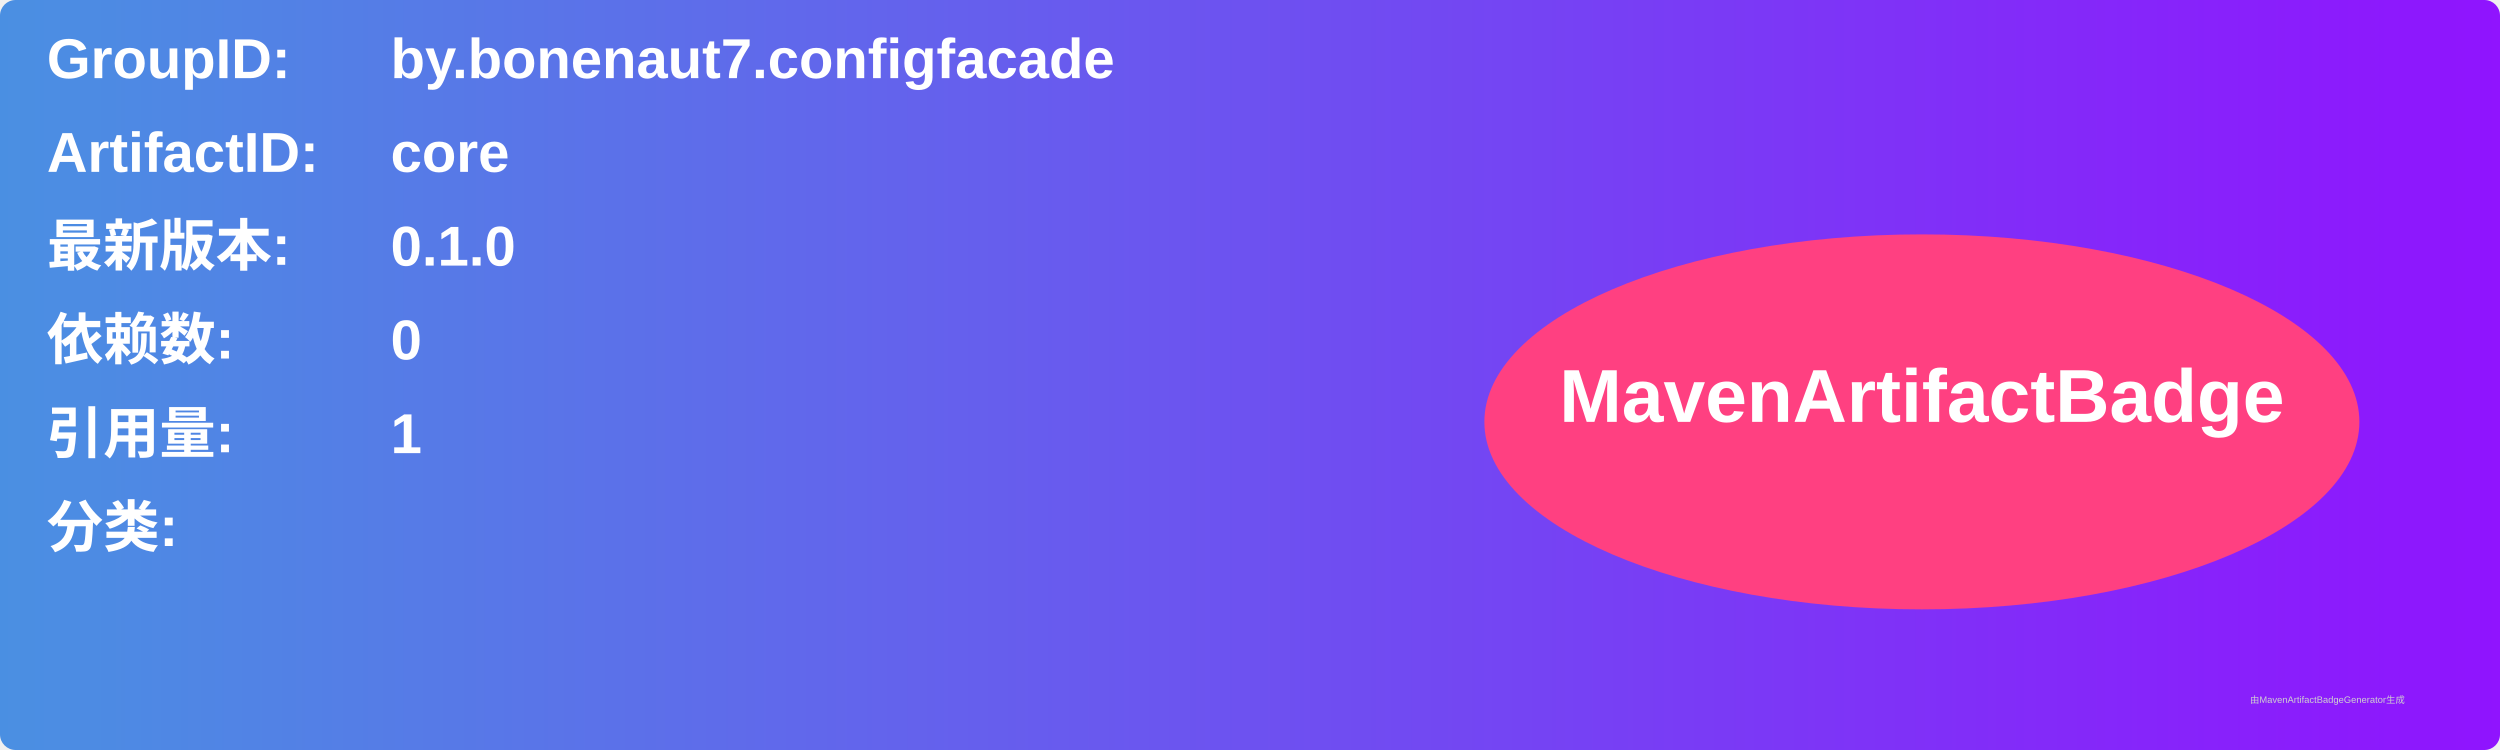
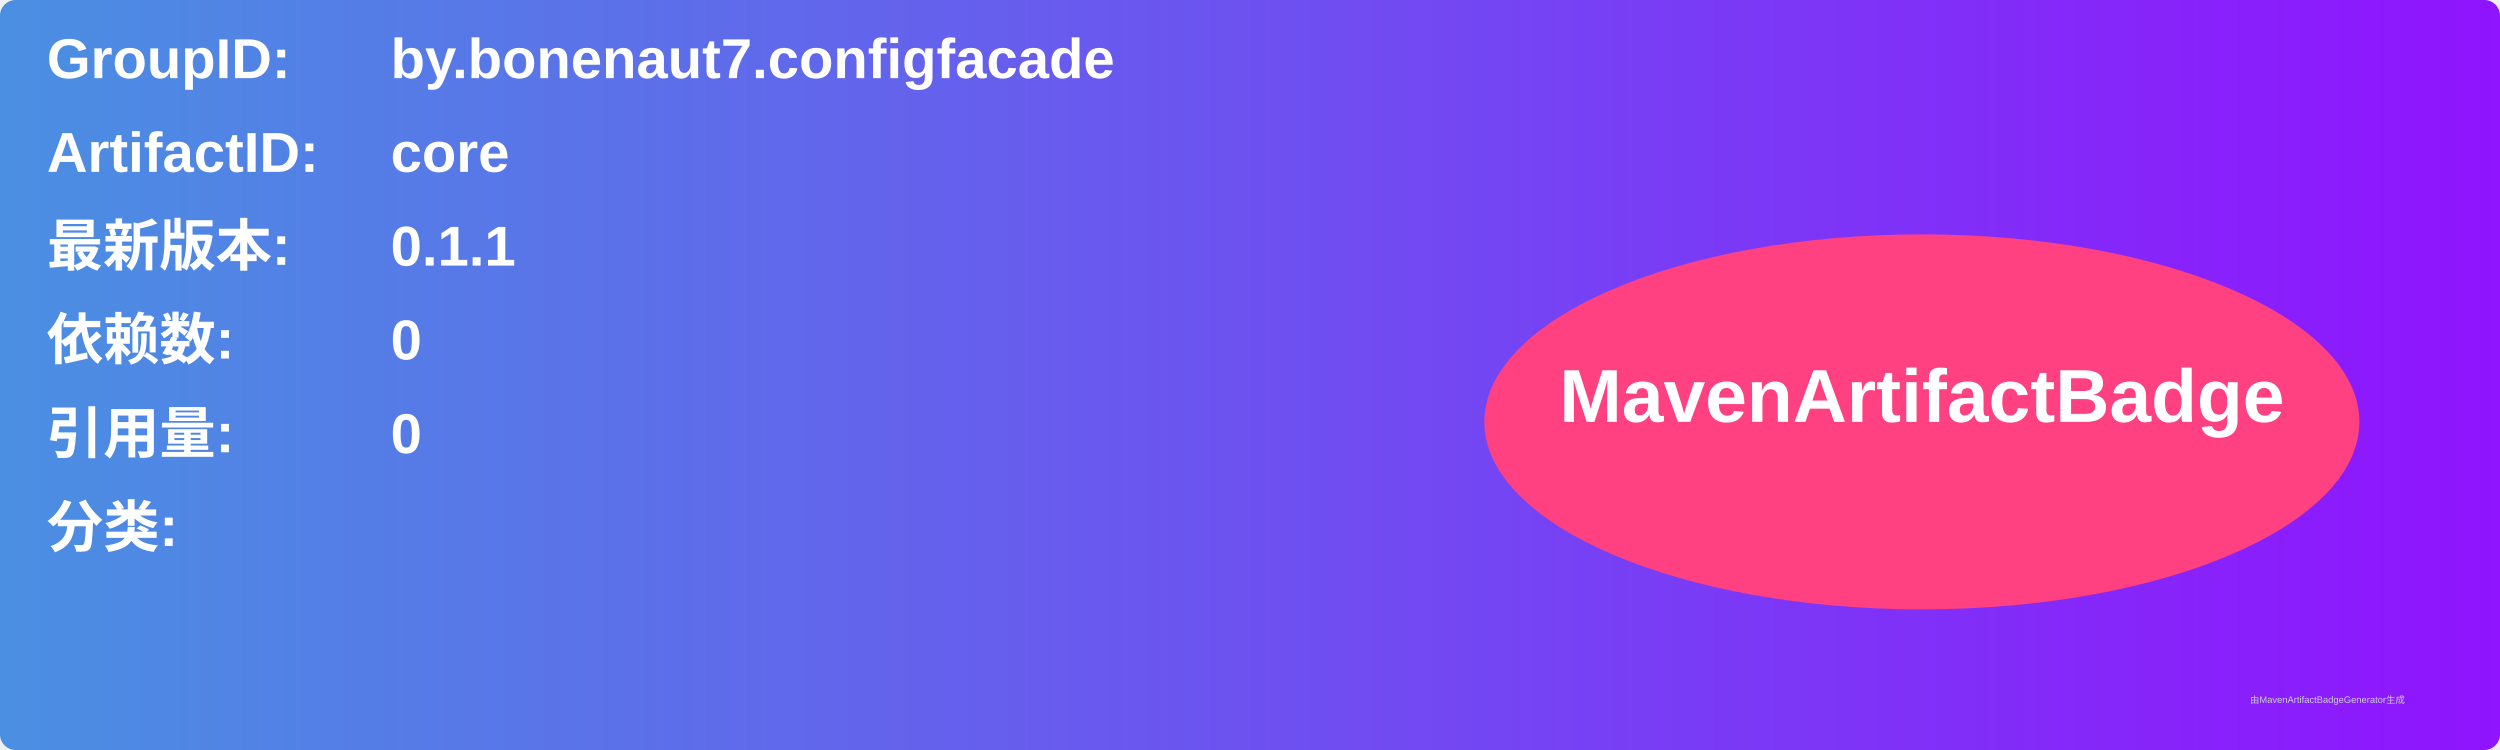
<svg xmlns="http://www.w3.org/2000/svg" width="800" height="240" viewBox="0 0 800 240">
  <linearGradient id="grad" x1="0%" y1="0%" x2="100%" y2="0%">
    <stop offset="0%" stop-color="#4a90e2" />
    <stop offset="100%" stop-color="#9013fe" />
  </linearGradient>
  <rect width="100%" height="100%" rx="5" ry="5" fill="url(#grad)" />
  <g transform="translate(15, 15)">
    <text x="0" y="10" font-family="Arial" font-size="18" fill="white" font-weight="bold" width="260">GroupID:</text>
    <text x="110" y="10" font-family="Arial" font-size="18" fill="white" font-weight="bold" width="460">by.bonenaut7.configfacade</text>
    <text x="0" y="40" font-family="Arial" font-size="18" fill="white" font-weight="bold" width="260">ArtifactID:</text>
    <text x="110" y="40" font-family="Arial" font-size="18" fill="white" font-weight="bold" width="460">core</text>
    <text x="0" y="70" font-family="Arial" font-size="18" fill="white" font-weight="bold">最新版本:</text>
    <text x="110" y="70" font-family="Arial" font-size="18" fill="white" font-weight="bold">
-       <tspan font-weight="bold">0.1.0</tspan>
+       <tspan font-weight="bold">0.1.1</tspan>
    </text>
    <text x="0" y="100" font-family="Arial" font-size="18" fill="white" font-weight="bold">依赖数: </text>
    <text x="110" y="100" font-family="Arial" font-size="18" fill="white">
      <tspan font-weight="bold">0</tspan>
    </text>
    <text x="0" y="130" font-family="Arial" font-size="18" fill="white" font-weight="bold">引用量: </text>
    <text x="110" y="130" font-family="Arial" font-size="18" fill="white">
-       <tspan font-weight="bold">1</tspan>
+       <tspan font-weight="bold">0</tspan>
    </text>
    <text x="0" y="160" font-family="Arial" font-size="18" fill="white" font-weight="bold">分类:</text>
    <text x="10" y="190" font-family="Arial" font-size="10" fill="white">
      <tspan font-weight="bold" />
    </text>
    <ellipse cx="600" cy="120" rx="140" ry="60" fill="#ff4081" />
    <text x="600" y="120" text-anchor="middle" font-family="Arial" font-size="24" fill="white" font-weight="bold">MavenArtifactBadge</text>
  </g>
  <text x="720" y="225" font-family="Arial" font-size="3" fill="#d0d0d0">由MavenArtifactBadgeGenerator生成</text>
</svg>
